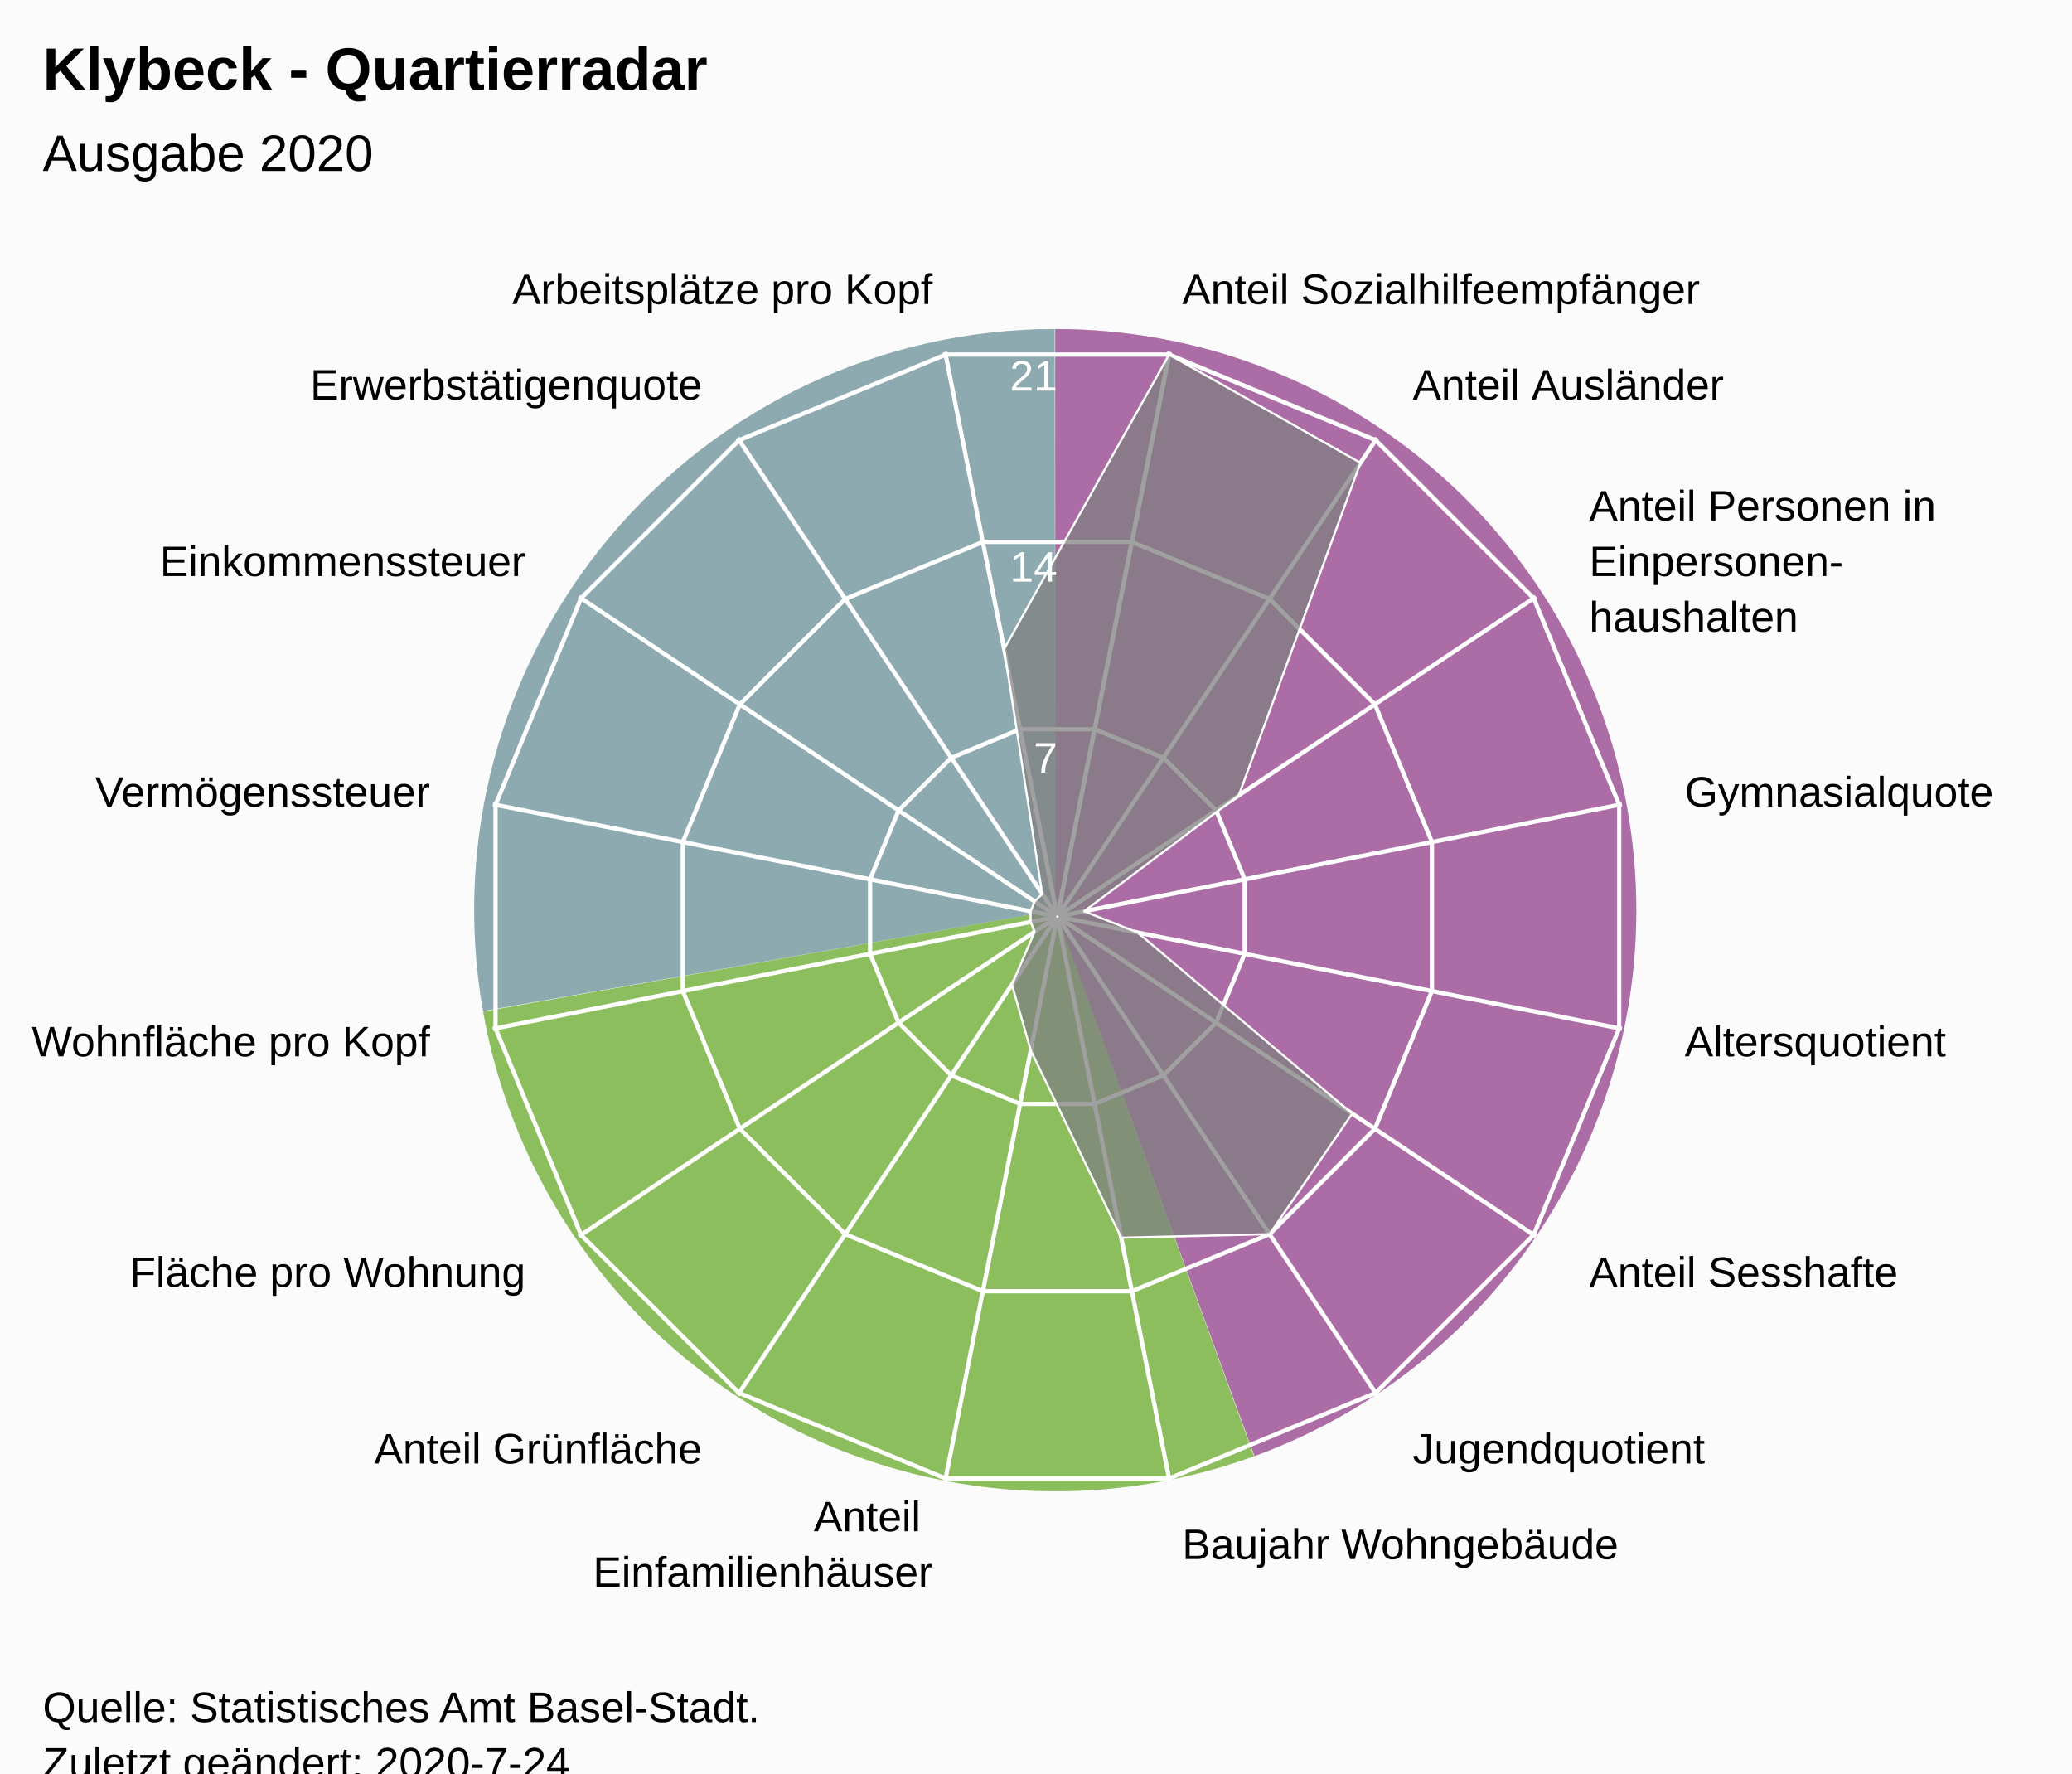
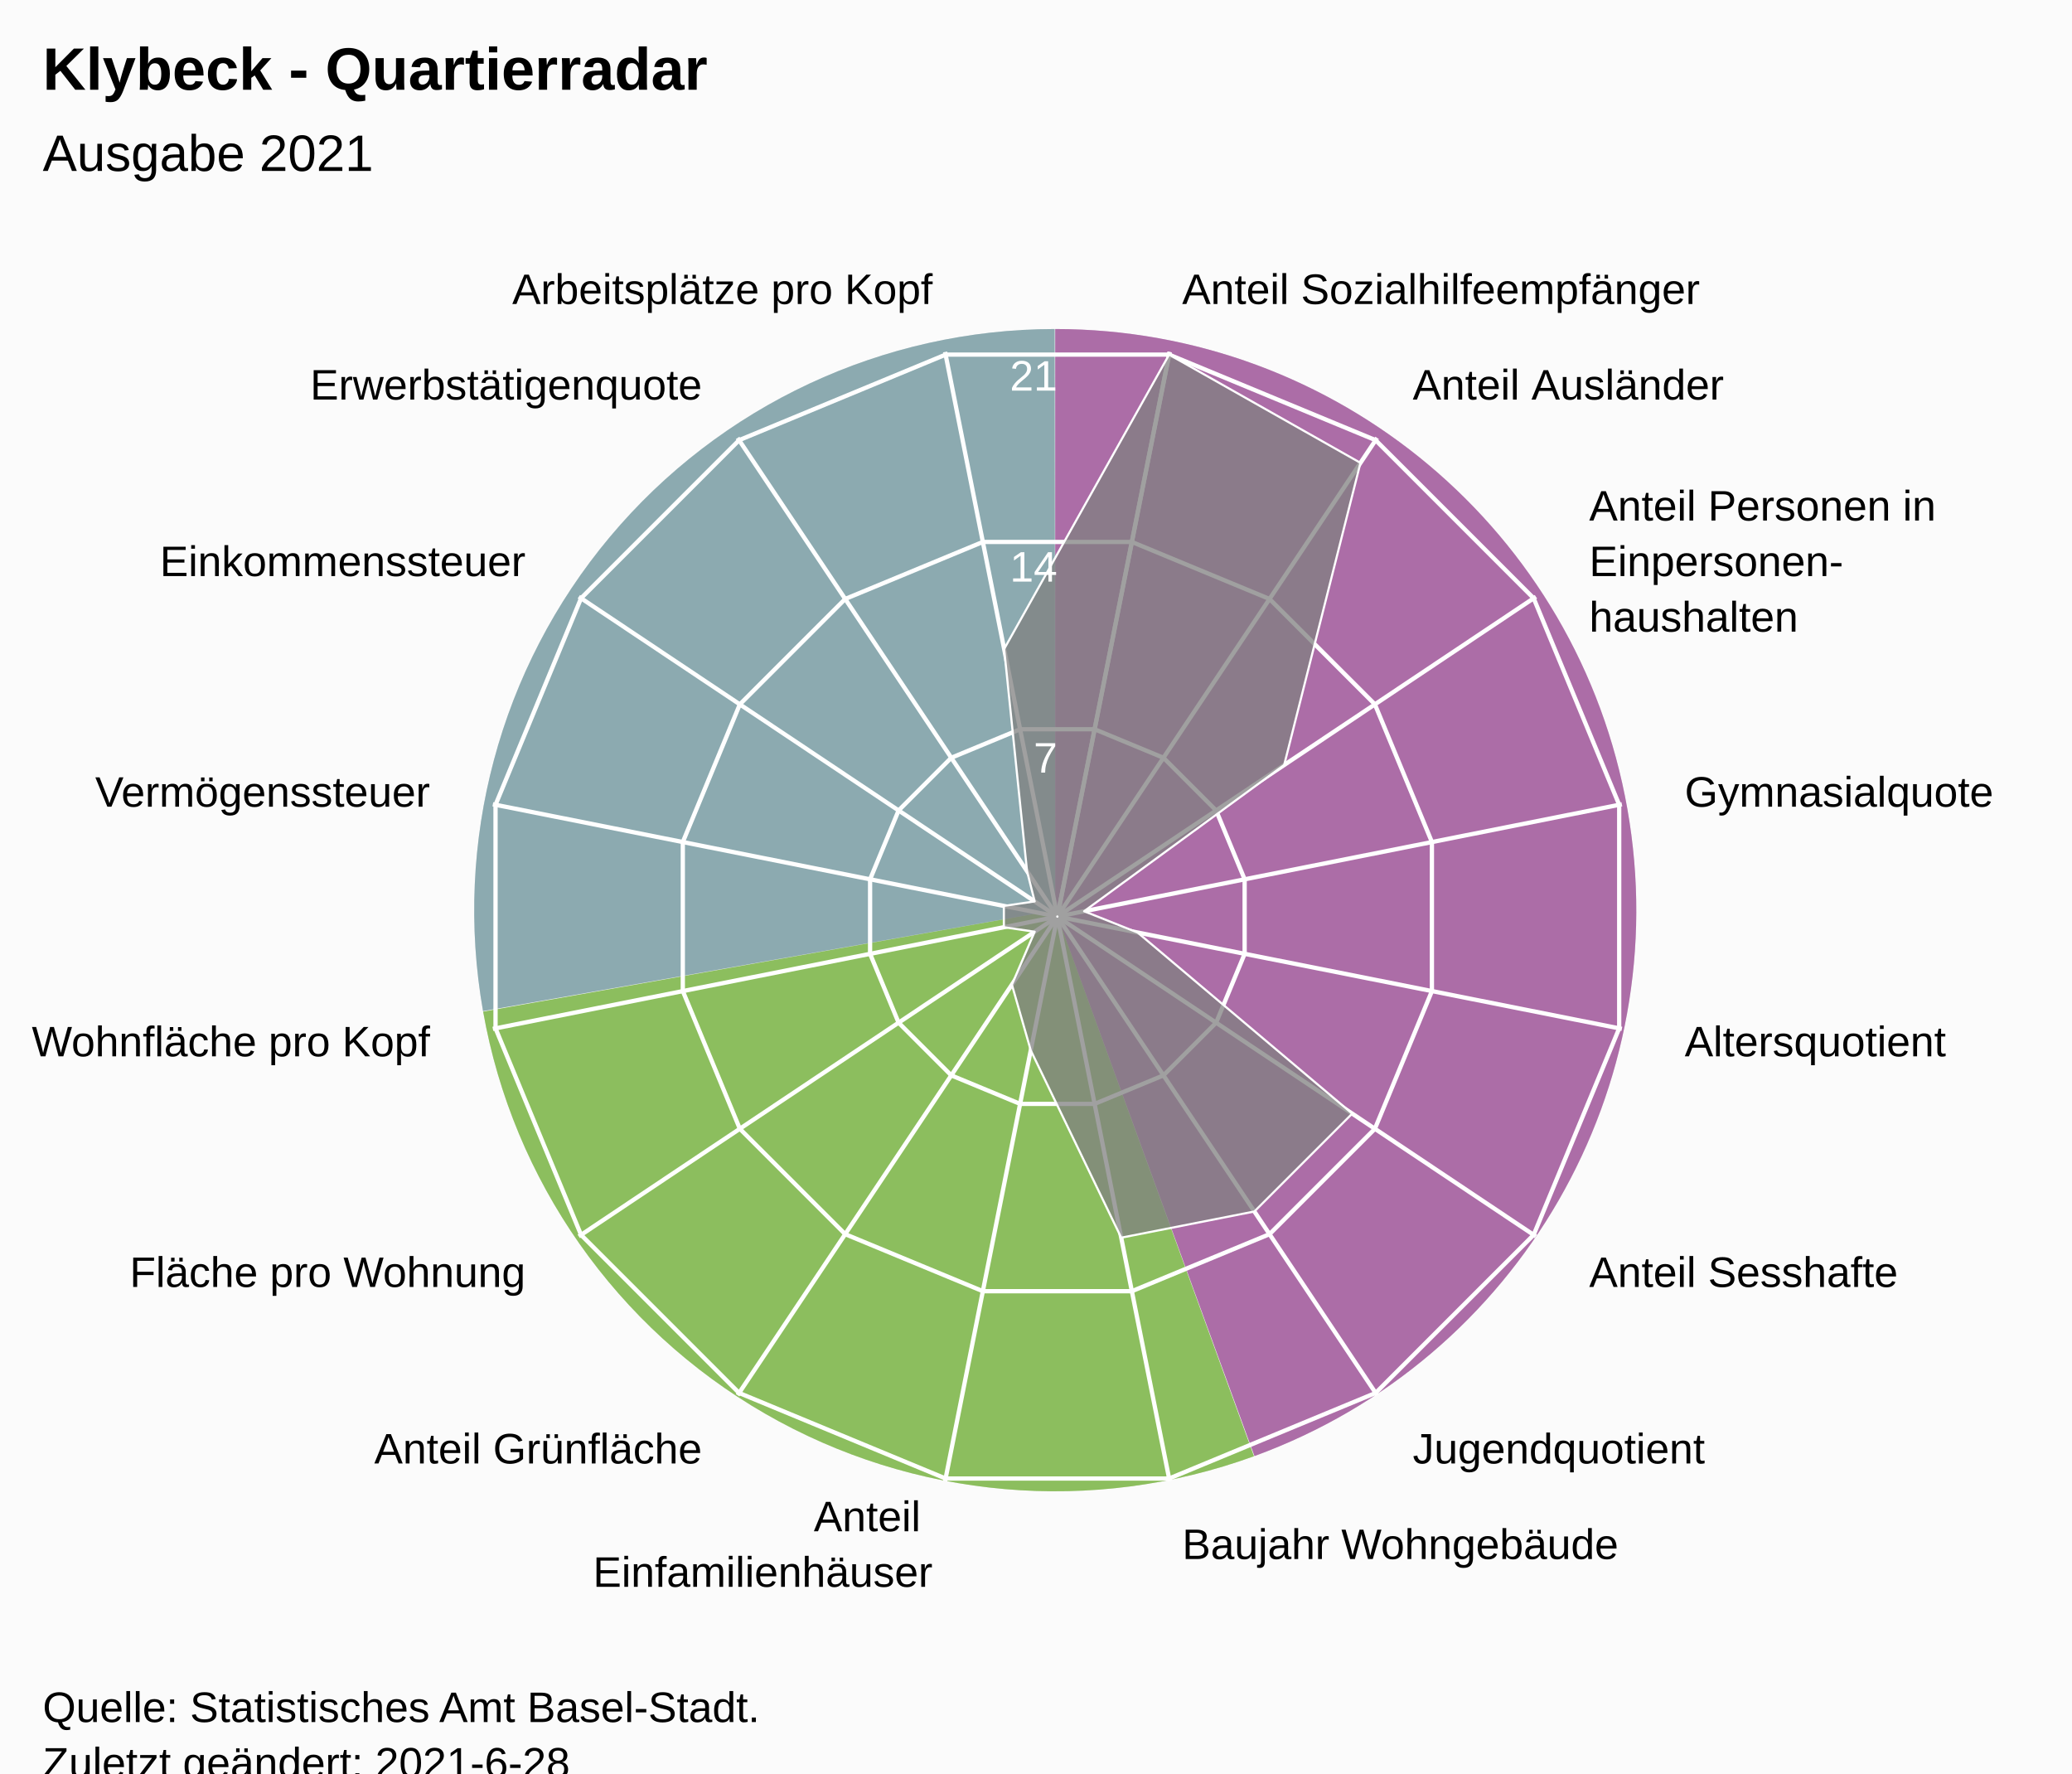
<svg xmlns="http://www.w3.org/2000/svg" version="1.1" class="highcharts-root" style="font-family:Arial;font-size:12px;" viewBox="0 0 485 415">
  <defs>
-     <clipPath id="highcharts-9iu62ka-24-">
+     <clipPath id="highcharts-vwc169t-24-">
      <rect x="0" y="0" width="455" height="317" fill="none" />
    </clipPath>
-     <clipPath id="highcharts-9iu62ka-42">
+     <clipPath id="highcharts-vwc169t-42">
      <circle cx="227.5" cy="158.5" r="134.725" />
    </clipPath>
-     <clipPath id="highcharts-9iu62ka-43-">
+     <clipPath id="highcharts-vwc169t-43-">
      <rect x="20" y="56" width="455" height="317" fill="none" />
    </clipPath>
  </defs>
  <rect fill="#fbfbfb" class="highcharts-background" x="0" y="0" width="485" height="428" rx="0" ry="0" />
  <rect fill="none" class="highcharts-plot-background" x="20" y="56" width="455" height="317" />
  <path fill="#923F8D" d="M 247 77 A 136 136 0 0 1 293.643 340.752 L 247 213 A 0 0 0 0 0 247 213 Z" fill-opacity="0.5" />
  <path fill="#68AB2B" d="M 293.515 340.798 A 136 136 0 0 1 113.09 236.75 L 247 213 A 0 0 0 0 0 247 213 Z" fill-opacity="0.5" />
  <path fill="#689199" d="M 113.066 236.616 A 136 136 0 0 1 246.864 77 L 247 213 A 0 0 0 0 0 247 213 Z" fill-opacity="0.5" />
  <path fill="#923F8D" d="M 247 77 A 136 136 0 0 1 293.643 340.752 L 247 213 A 0 0 0 0 0 247 213 Z" fill-opacity="0.5" />
  <path fill="#68AB2B" d="M 293.515 340.798 A 136 136 0 0 1 113.09 236.75 L 247 213 A 0 0 0 0 0 247 213 Z" fill-opacity="0.5" />
  <path fill="#689199" d="M 113.066 236.616 A 136 136 0 0 1 246.864 77 L 247 213 A 0 0 0 0 0 247 213 Z" fill-opacity="0.5" />
  <g class="highcharts-pane-group" data-z-index="0" />
  <g class="highcharts-grid highcharts-xaxis-grid" data-z-index="1">
    <path fill="none" stroke="white" stroke-width="1" data-z-index="1" class="highcharts-grid-line" d="M 247.5 214.5 L 273.784 82.364" opacity="1" />
    <path fill="none" stroke="white" stroke-width="1" data-z-index="1" class="highcharts-grid-line" d="M 247.5 214.5 L 322.349 102.48" opacity="1" />
    <path fill="none" stroke="white" stroke-width="1" data-z-index="1" class="highcharts-grid-line" d="M 247.5 214.5 L 359.52 139.651" opacity="1" />
    <path fill="none" stroke="white" stroke-width="1" data-z-index="1" class="highcharts-grid-line" d="M 247.5 214.5 L 379.636 188.216" opacity="1" />
    <path fill="none" stroke="white" stroke-width="1" data-z-index="1" class="highcharts-grid-line" d="M 247.5 214.5 L 379.636 240.784" opacity="1" />
    <path fill="none" stroke="white" stroke-width="1" data-z-index="1" class="highcharts-grid-line" d="M 247.5 214.5 L 359.52 289.349" opacity="1" />
    <path fill="none" stroke="white" stroke-width="1" data-z-index="1" class="highcharts-grid-line" d="M 247.5 214.5 L 322.349 326.52" opacity="1" />
    <path fill="none" stroke="white" stroke-width="1" data-z-index="1" class="highcharts-grid-line" d="M 247.5 214.5 L 273.784 346.636" opacity="1" />
    <path fill="none" stroke="white" stroke-width="1" data-z-index="1" class="highcharts-grid-line" d="M 247.5 214.5 L 221.216 346.636" opacity="1" />
    <path fill="none" stroke="white" stroke-width="1" data-z-index="1" class="highcharts-grid-line" d="M 247.5 214.5 L 172.651 326.52" opacity="1" />
    <path fill="none" stroke="white" stroke-width="1" data-z-index="1" class="highcharts-grid-line" d="M 247.5 214.5 L 135.48 289.349" opacity="1" />
    <path fill="none" stroke="white" stroke-width="1" data-z-index="1" class="highcharts-grid-line" d="M 247.5 214.5 L 115.364 240.784" opacity="1" />
    <path fill="none" stroke="white" stroke-width="1" data-z-index="1" class="highcharts-grid-line" d="M 247.5 214.5 L 115.364 188.216" opacity="1" />
    <path fill="none" stroke="white" stroke-width="1" data-z-index="1" class="highcharts-grid-line" d="M 247.5 214.5 L 135.48 139.651" opacity="1" />
    <path fill="none" stroke="white" stroke-width="1" data-z-index="1" class="highcharts-grid-line" d="M 247.5 214.5 L 172.651 102.48" opacity="1" />
    <path fill="none" stroke="white" stroke-width="1" data-z-index="1" class="highcharts-grid-line" d="M 247.5 214.5 L 221.216 82.364" opacity="1" />
    <path fill="none" stroke="white" stroke-width="1" data-z-index="1" class="highcharts-grid-line" d="M 247.5 214.5 L 273.784 82.364" opacity="1" />
  </g>
  <g class="highcharts-grid highcharts-yaxis-grid" data-z-index="1">
    <path fill="none" stroke="white" stroke-width="1" data-z-index="1" class="highcharts-grid-line" d="M 247.5 214.5 L 247.5 214.5 L 247.5 214.5 L 247.5 214.5 L 247.5 214.5 L 247.5 214.5 L 247.5 214.5 L 247.5 214.5 L 247.5 214.5 L 247.5 214.5 L 247.5 214.5 L 247.5 214.5 L 247.5 214.5 L 247.5 214.5 L 247.5 214.5 L 247.5 214.5 L 247.5 214.5 L 247.5 214.5" opacity="1" />
    <path fill="none" stroke="white" stroke-width="1" data-z-index="1" class="highcharts-grid-line" d="M 256.22 170.663 L 272.331 177.337 L 284.663 189.669 L 291.337 205.78 L 291.337 223.22 L 284.663 239.331 L 272.331 251.663 L 256.22 258.337 L 238.78 258.337 L 222.669 251.663 L 210.337 239.331 L 203.663 223.22 L 203.663 205.78 L 210.337 189.669 L 222.669 177.337 L 238.78 170.663 L 256.22 170.663 L 256.22 170.663" opacity="1" />
    <path fill="none" stroke="white" stroke-width="1" data-z-index="1" class="highcharts-grid-line" d="M 264.939 126.827 L 297.163 140.174 L 321.826 164.837 L 335.173 197.061 L 335.173 231.939 L 321.826 264.163 L 297.163 288.826 L 264.939 302.173 L 230.061 302.173 L 197.837 288.826 L 173.174 264.163 L 159.827 231.939 L 159.827 197.061 L 173.174 164.837 L 197.837 140.174 L 230.061 126.827 L 264.939 126.827 L 264.939 126.827" opacity="1" />
    <path fill="none" stroke="white" stroke-width="1" data-z-index="1" class="highcharts-grid-line" d="M 273.659 82.99 L 321.994 103.011 L 358.989 140.006 L 379.01 188.341 L 379.01 240.659 L 358.989 288.994 L 321.994 325.989 L 273.659 346.01 L 221.341 346.01 L 173.006 325.989 L 136.011 288.994 L 115.99 240.659 L 115.99 188.341 L 136.011 140.006 L 173.006 103.011 L 221.341 82.99 L 273.659 82.99 L 273.659 82.99" opacity="1" />
  </g>
  <rect fill="none" class="highcharts-plot-border" data-z-index="1" x="20" y="56" width="455" height="317" />
  <g class="highcharts-axis highcharts-xaxis" data-z-index="2">
    <path fill="none" class="highcharts-axis-line" data-z-index="7" d="M 247.5 79.775 A 134.725 134.725 0 1 1 247.365 79.775 M 247.5 214.5 A 0 0 0 1 0 247.5 214.5" />
  </g>
  <g class="highcharts-axis highcharts-yaxis" data-z-index="2">
    <path fill="none" class="highcharts-axis-line" data-z-index="7" d="M 247.5 214.5 L 247.5 79.775" />
  </g>
  <g class="highcharts-series-group" data-z-index="3">
-     <g class="highcharts-series highcharts-series-0 highcharts-area-series" data-z-index="0.1" opacity="1" transform="translate(20,56) scale(1 1)" clip-path="url(#highcharts-9iu62ka-42)">
-       <path fill="rgb(128,128,128)" fill-opacity="0.75" d="M 253.659 26.99 L 298.447 52.32 L 269.972 130.121 L 233.762 157.254 L 246.287 162.237 L 296.517 204.616 L 277.163 232.826 L 242.448 233.649 L 221.272 189.812 L 216.858 174.427 L 222.191 162.047 L 221.238 159.746 L 221.238 157.254 L 222.191 154.953 L 223.953 153.191 L 215.043 95.876 L 253.659 26.99 L 227.446 158.77 L 227.554 158.77 L 227.653 158.729 L 227.729 158.653 L 227.77 158.554 L 227.77 158.446 L 227.729 158.347 L 227.653 158.271 L 227.554 158.23 L 227.446 158.23 L 227.347 158.271 L 227.271 158.347 L 227.23 158.446 L 227.23 158.554 L 227.271 158.653 L 227.347 158.729 L 227.446 158.77" class="highcharts-area" data-z-index="0" />
-       <path fill="none" d="M 253.659 26.99 L 298.447 52.32 L 269.972 130.121 L 233.762 157.254 L 246.287 162.237 L 296.517 204.616 L 277.163 232.826 L 242.448 233.649 L 221.272 189.812 L 216.858 174.427 L 222.191 162.047 L 221.238 159.746 L 221.238 157.254 L 222.191 154.953 L 223.953 153.191 L 215.043 95.876 L 253.659 26.99" class="highcharts-graph" data-z-index="1" stroke="white" stroke-width="0.5" stroke-linejoin="round" stroke-linecap="round" />
+     <g class="highcharts-series highcharts-series-0 highcharts-area-series" data-z-index="0.1" opacity="1" transform="translate(20,56) scale(1 1)" clip-path="url(#highcharts-vwc169t-42)">
+       <path fill="rgb(128,128,128)" fill-opacity="0.75" d="M 253.659 26.99 L 298.447 52.32 L 280.59 123.026 L 233.762 157.254 L 246.287 162.237 L 296.517 204.616 L 273.616 227.517 L 242.448 233.649 L 221.272 189.812 L 216.858 174.427 L 222.191 162.047 L 214.975 160.991 L 214.975 156.009 L 222.191 154.953 L 220.405 147.882 L 215.043 95.876 L 253.659 26.99 L 227.446 158.77 L 227.554 158.77 L 227.653 158.729 L 227.729 158.653 L 227.77 158.554 L 227.77 158.446 L 227.729 158.347 L 227.653 158.271 L 227.554 158.23 L 227.446 158.23 L 227.347 158.271 L 227.271 158.347 L 227.23 158.446 L 227.23 158.554 L 227.271 158.653 L 227.347 158.729 L 227.446 158.77" class="highcharts-area" data-z-index="0" />
+       <path fill="none" d="M 253.659 26.99 L 298.447 52.32 L 280.59 123.026 L 233.762 157.254 L 246.287 162.237 L 296.517 204.616 L 273.616 227.517 L 242.448 233.649 L 221.272 189.812 L 216.858 174.427 L 222.191 162.047 L 214.975 160.991 L 214.975 156.009 L 222.191 154.953 L 220.405 147.882 L 215.043 95.876 L 253.659 26.99" class="highcharts-graph" data-z-index="1" stroke="white" stroke-width="0.5" stroke-linejoin="round" stroke-linecap="round" />
    </g>
    <g class="highcharts-markers highcharts-series-0 highcharts-area-series" data-z-index="0.1" opacity="1" transform="translate(20,56) scale(1 1)" clip-path="none" />
  </g>
  <text x="10" text-anchor="start" class="highcharts-title" data-z-index="4" style="color:#000000;font-size:14px;font-weight:bold;font-family:Arial;fill:#000000;" y="21">
    <tspan>Klybeck - Quartierradar</tspan>
  </text>
  <text x="10" text-anchor="start" class="highcharts-subtitle" data-z-index="4" style="color:#000000;font-size:12px;font-weight:normal;font-family:Arial;fill:#000000;" y="40">
-     <tspan>Ausgabe 2020</tspan>
+     <tspan>Ausgabe 2021</tspan>
  </text>
  <text x="10" text-anchor="start" class="highcharts-caption" data-z-index="4" style="color:#666666;fill:#666666;" y="385" />
  <g class="highcharts-axis-labels highcharts-xaxis-labels" data-z-index="7">
    <text x="276.71" style="color:#000000;cursor:default;font-size:10px;fill:#000000;" transform="translate(0,0)" text-anchor="start" y="71.152" opacity="1">
      <tspan>Anteil Sozialhilfeempfänger</tspan>
    </text>
    <text x="330.683" style="color:#000000;cursor:default;font-size:10px;fill:#000000;" transform="translate(0,0)" text-anchor="start" y="93.508" opacity="1">
      <tspan>Anteil Ausländer</tspan>
    </text>
    <text x="371.992" style="color:#000000;cursor:default;font-size:10px;fill:#000000;" transform="translate(0,0)" text-anchor="start" y="121.817" opacity="1">
      <tspan>Anteil Personen in</tspan>
      <tspan dy="13" x="371.992">Einpersonen-</tspan>
      <tspan dy="13" x="371.992">haushalten</tspan>
    </text>
    <text x="394.348" style="color:#000000;cursor:default;font-size:10px;fill:#000000;" transform="translate(0,0)" text-anchor="start" y="188.79" opacity="1">
      <tspan>Gymnasialquote</tspan>
    </text>
    <text x="394.348" style="color:#000000;cursor:default;font-size:10px;fill:#000000;" transform="translate(0,0)" text-anchor="start" y="247.21" opacity="1">
      <tspan>Altersquotient</tspan>
    </text>
    <text x="371.992" style="color:#000000;cursor:default;font-size:10px;fill:#000000;" transform="translate(0,0)" text-anchor="start" y="301.183" opacity="1">
      <tspan>Anteil Sesshafte</tspan>
    </text>
    <text x="330.683" style="color:#000000;cursor:default;font-size:10px;fill:#000000;" transform="translate(0,0)" text-anchor="start" y="342.492" opacity="1">
      <tspan>Jugendquotient</tspan>
    </text>
    <text x="276.71" style="color:#000000;cursor:default;font-size:10px;fill:#000000;" transform="translate(0,0)" text-anchor="start" y="364.848" opacity="1">
      <tspan>Baujahr Wohngebäude</tspan>
    </text>
    <text x="218.29" style="color:#000000;cursor:default;font-size:10px;fill:#000000;" transform="translate(0,0)" text-anchor="end" y="358.348" opacity="1">
      <tspan>Anteil</tspan>
      <tspan dy="13" x="218.29">Einfamilienhäuser</tspan>
    </text>
    <text x="164.317" style="color:#000000;cursor:default;font-size:10px;fill:#000000;" transform="translate(0,0)" text-anchor="end" y="342.492" opacity="1">
      <tspan>Anteil Grünfläche</tspan>
    </text>
    <text x="123.008" style="color:#000000;cursor:default;font-size:10px;fill:#000000;" transform="translate(0,0)" text-anchor="end" y="301.183" opacity="1">
      <tspan>Fläche pro Wohnung</tspan>
    </text>
    <text x="100.652" style="color:#000000;cursor:default;font-size:10px;fill:#000000;" transform="translate(0,0)" text-anchor="end" y="247.21" opacity="1">
      <tspan>Wohnfläche pro Kopf</tspan>
    </text>
    <text x="100.652" style="color:#000000;cursor:default;font-size:10px;fill:#000000;" transform="translate(0,0)" text-anchor="end" y="188.79" opacity="1">
      <tspan>Vermögenssteuer</tspan>
    </text>
    <text x="123.008" style="color:#000000;cursor:default;font-size:10px;fill:#000000;" transform="translate(0,0)" text-anchor="end" y="134.817" opacity="1">
      <tspan>Einkommenssteuer</tspan>
    </text>
    <text x="164.317" style="color:#000000;cursor:default;font-size:10px;fill:#000000;" transform="translate(0,0)" text-anchor="end" y="93.508" opacity="1">
      <tspan>Erwerbstätigenquote</tspan>
    </text>
    <text x="218.29" style="color:#000000;cursor:default;font-size:10px;fill:#000000;" transform="translate(0,0)" text-anchor="end" y="71.152" opacity="1">
      <tspan>Arbeitsplätze pro Kopf</tspan>
    </text>
    <text x="0" style="color:#000000;cursor:default;font-size:10px;fill:#000000;" transform="translate(0,0)" text-anchor="middle" y="-9999">16</text>
  </g>
  <g class="highcharts-axis-labels highcharts-yaxis-labels" data-z-index="7">
    <text x="0" style="color:white;cursor:default;font-size:10px;fill:white;" text-anchor="end" transform="translate(0,0)" y="-9999" opacity="0">
      <tspan>0</tspan>
    </text>
    <text x="247.5" style="color:white;cursor:default;font-size:10px;fill:white;" text-anchor="end" transform="translate(0,0)" y="180.805" opacity="1">
      <tspan>7</tspan>
    </text>
    <text x="247.5" style="color:white;cursor:default;font-size:10px;fill:white;" text-anchor="end" transform="translate(0,0)" y="136.109" opacity="1">
      <tspan>14</tspan>
    </text>
    <text x="247.5" style="color:white;cursor:default;font-size:10px;fill:white;" text-anchor="end" transform="translate(0,0)" y="91.414" opacity="1">
      <tspan>21</tspan>
    </text>
  </g>
  <text x="10" class="highcharts-credits" text-anchor="start" data-z-index="8" style="cursor:default;color:#000000;font-size:10px;fill:#000000;" y="403">
    <tspan>Quelle: Statistisches Amt Basel-Stadt.</tspan>
-     <tspan x="10" dy="13">Zuletzt geändert: 2020-7-24</tspan>
+     <tspan x="10" dy="13">Zuletzt geändert: 2021-6-28</tspan>
  </text>
-   <g class="highcharts-control-points" data-z-index="99" clip-path="url(#highcharts-9iu62ka-43-)" />
+   <g class="highcharts-control-points" data-z-index="99" clip-path="url(#highcharts-vwc169t-43-)" />
</svg>
